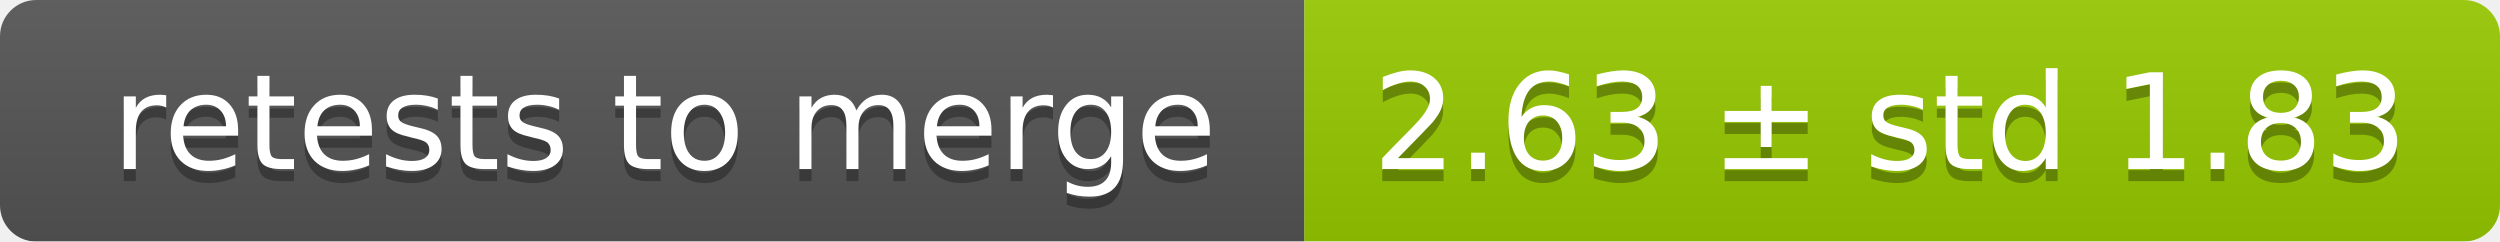
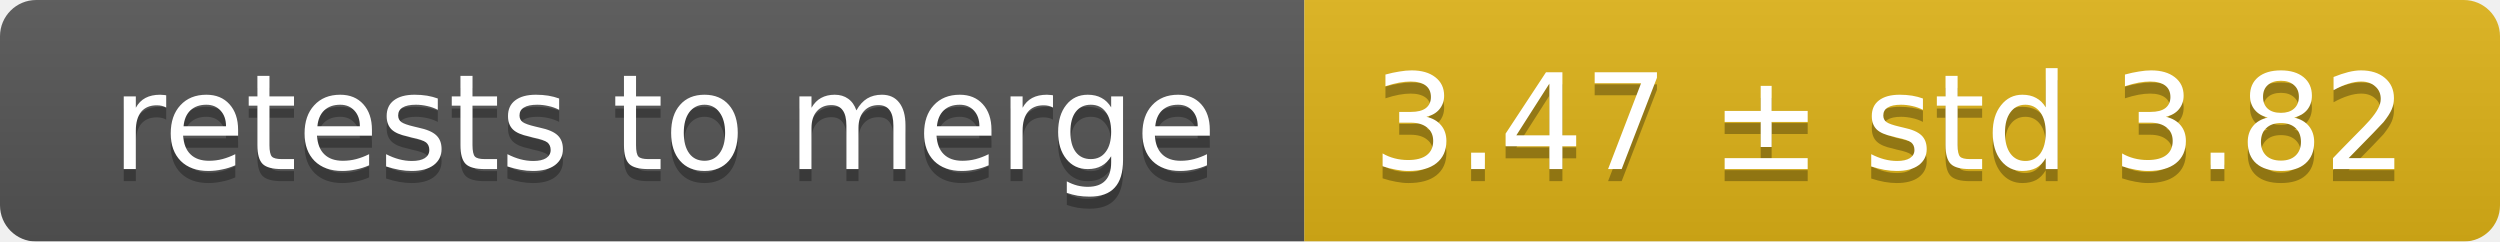
<svg xmlns="http://www.w3.org/2000/svg" width="207" height="20">
  <linearGradient id="smooth" x2="0" y2="100%">
    <stop offset="0" stop-color="#bbb" stop-opacity=".1" />
    <stop offset="1" stop-opacity=".1" />
  </linearGradient>
  <mask id="round">
    <rect width="207" height="20" rx="3" fill="#fff" />
  </mask>
  <g mask="url(#round)">
    <rect width="108" height="20" fill="#555" />
-     <rect x="108" width="99" height="20" fill="#97ca00" />
+     <rect x="108" width="99" height="20" fill="#dfb317" />
    <rect width="207" height="20" fill="url(#smooth)" />
  </g>
  <g fill="#fff" text-anchor="middle" font-family="DejaVu Sans,Verdana,Geneva,sans-serif" font-size="11">
    <text x="55" y="15" fill="#010101" fill-opacity=".3">retests to merge</text>
    <text x="55" y="14">retests to merge</text>
-     <text x="156.5" y="15" fill="#010101" fill-opacity=".3">2.63 ± std 1.83</text>
-     <text x="156.5" y="14">2.63 ± std 1.83</text>
+     <text x="156.5" y="15" fill="#010101" fill-opacity=".3">3.47 ± std 3.82</text>
+     <text x="156.5" y="14">3.47 ± std 3.82</text>
  </g>
</svg>
